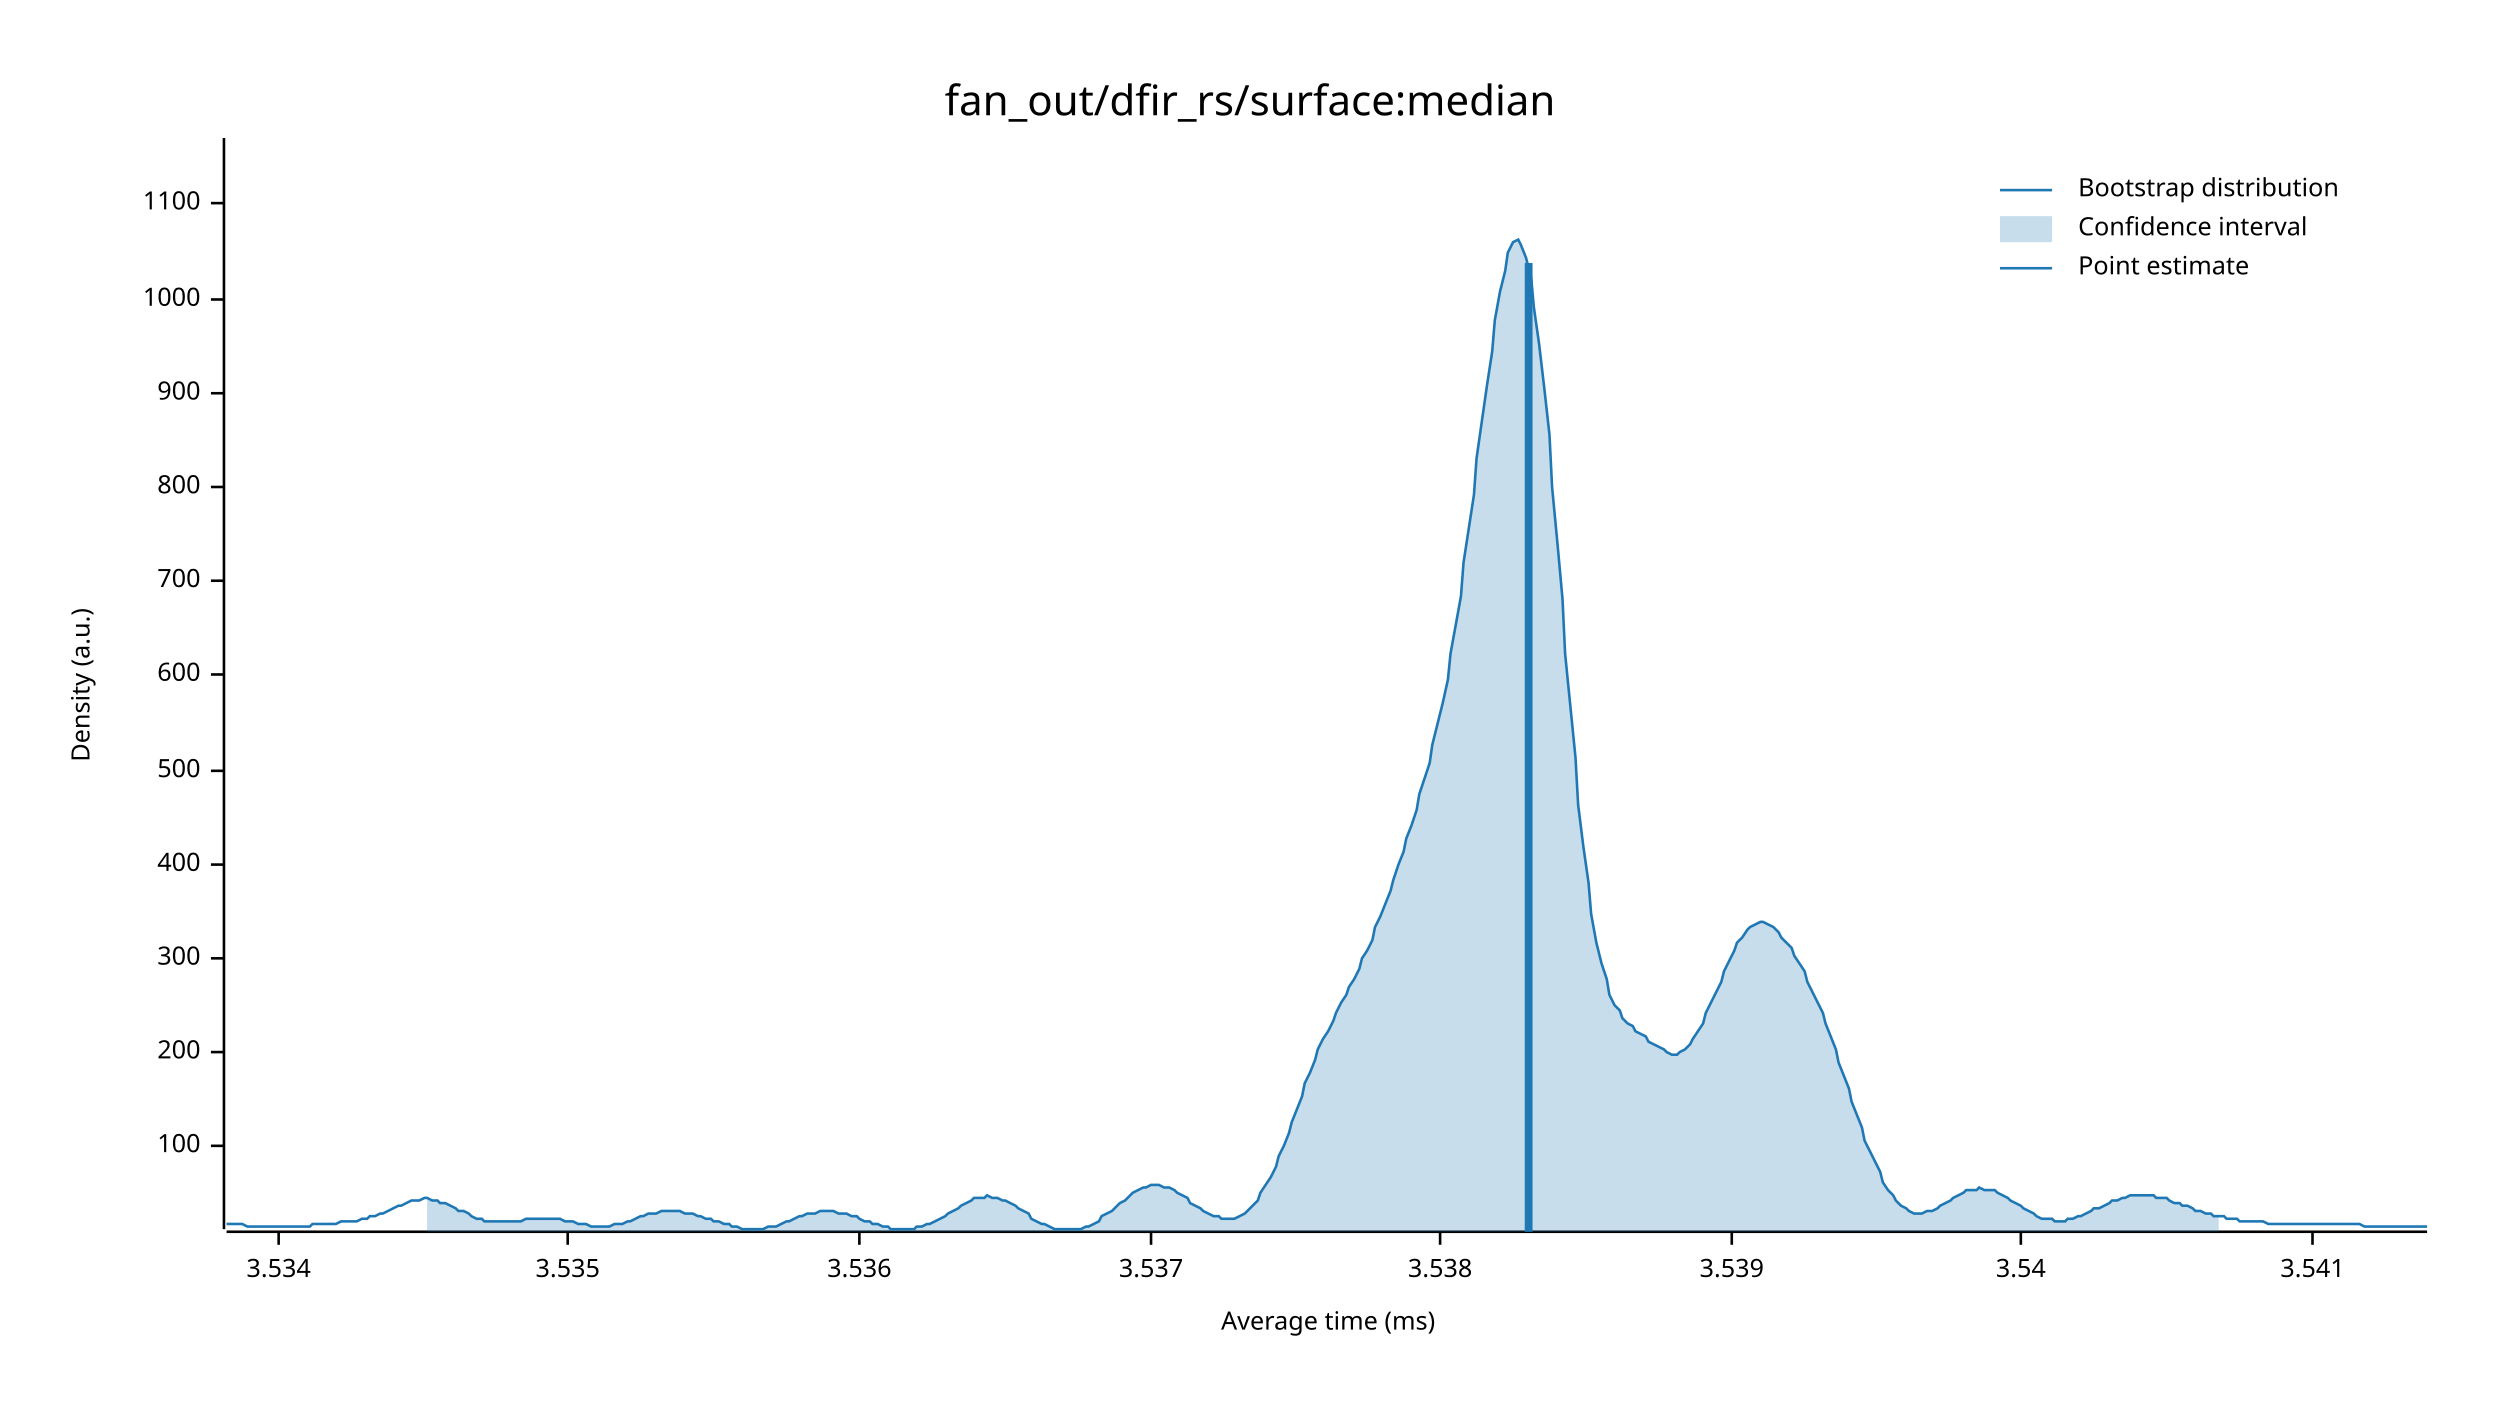
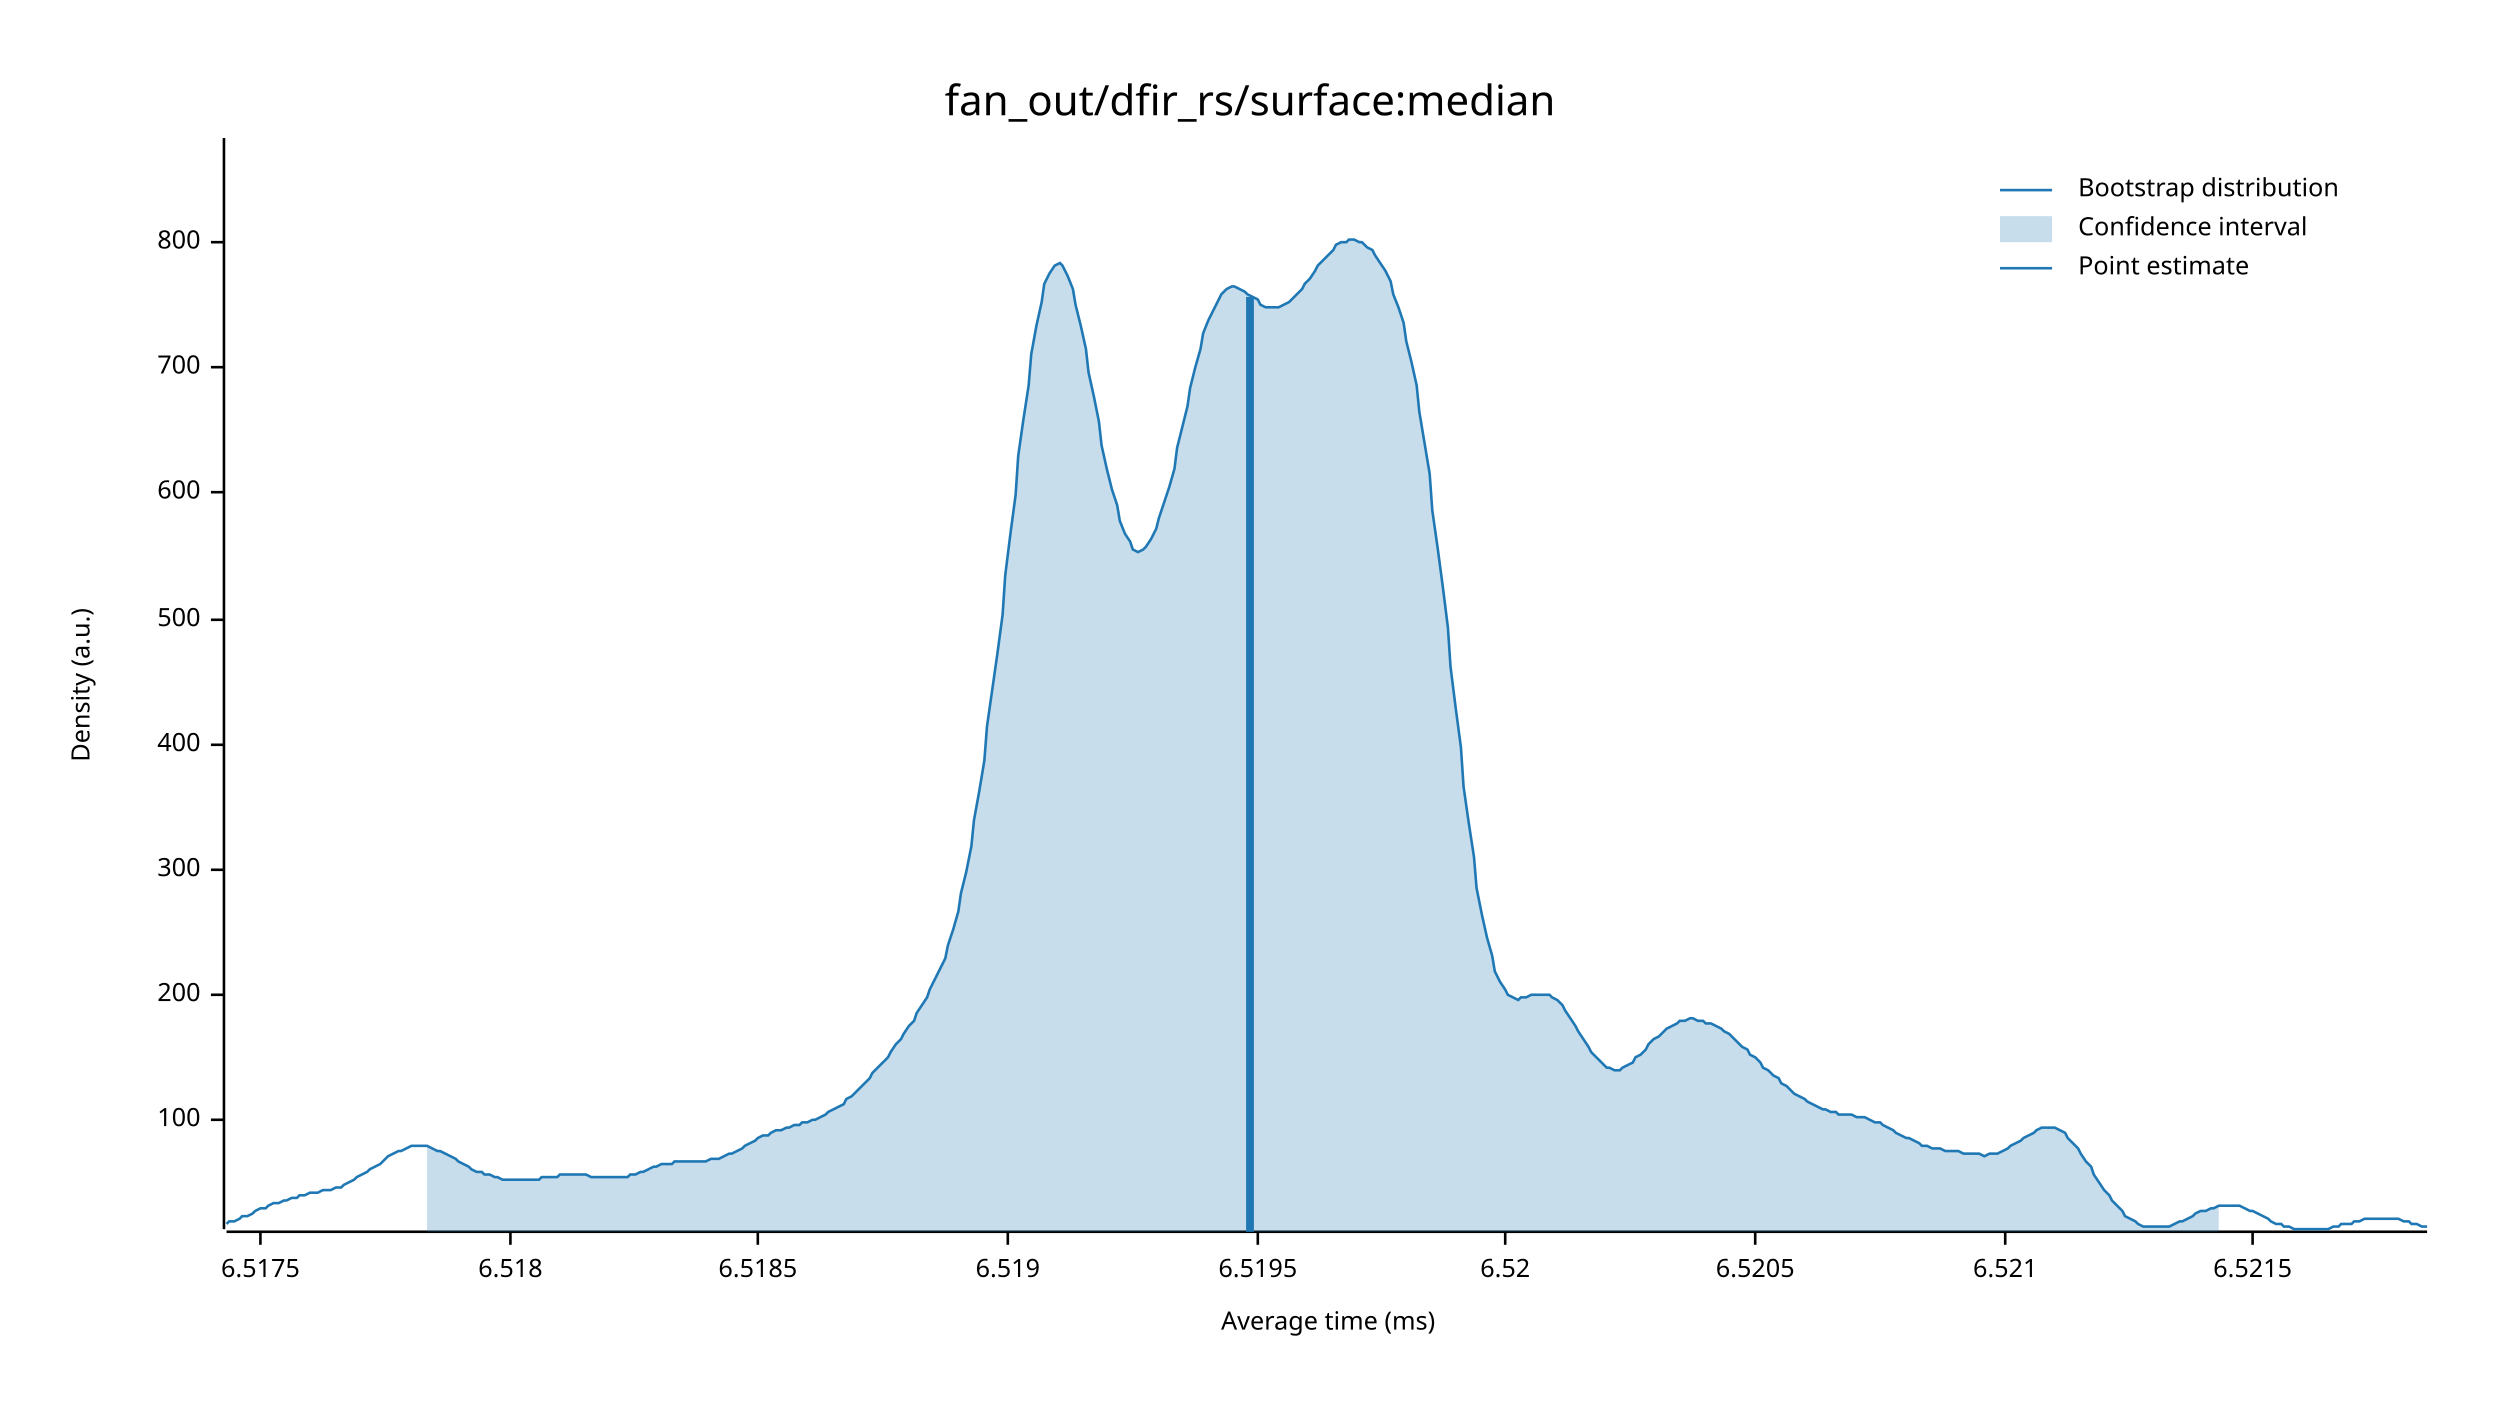
<svg xmlns="http://www.w3.org/2000/svg" width="960" height="540" viewBox="0 0 960 540">
  <text x="480" y="32" dy="0.76em" text-anchor="middle" font-family="sans-serif" font-size="16.129" opacity="1" fill="#000000">
fan_out/dfir_rs/surface:median
</text>
  <text x="27" y="263" dy="0.76em" text-anchor="middle" font-family="sans-serif" font-size="9.677" opacity="1" fill="#000000" transform="rotate(270, 27, 263)">
Density (a.u.)
</text>
  <text x="510" y="513" dy="-0.5ex" text-anchor="middle" font-family="sans-serif" font-size="9.677" opacity="1" fill="#000000">
Average time (ms)
</text>
  <polyline fill="none" opacity="1" stroke="#000000" stroke-width="1" points="86,53 86,472 " />
-   <text x="77" y="440" dy="0.5ex" text-anchor="end" font-family="sans-serif" font-size="9.677" opacity="1" fill="#000000">
+   <text x="77" y="430" dy="0.5ex" text-anchor="end" font-family="sans-serif" font-size="9.677" opacity="1" fill="#000000">
100
</text>
-   <polyline fill="none" opacity="1" stroke="#000000" stroke-width="1" points="81,440 86,440 " />
-   <text x="77" y="404" dy="0.5ex" text-anchor="end" font-family="sans-serif" font-size="9.677" opacity="1" fill="#000000">
+   <polyline fill="none" opacity="1" stroke="#000000" stroke-width="1" points="81,430 86,430 " />
+   <text x="77" y="382" dy="0.5ex" text-anchor="end" font-family="sans-serif" font-size="9.677" opacity="1" fill="#000000">
200
</text>
-   <polyline fill="none" opacity="1" stroke="#000000" stroke-width="1" points="81,404 86,404 " />
-   <text x="77" y="368" dy="0.5ex" text-anchor="end" font-family="sans-serif" font-size="9.677" opacity="1" fill="#000000">
+   <polyline fill="none" opacity="1" stroke="#000000" stroke-width="1" points="81,382 86,382 " />
+   <text x="77" y="334" dy="0.5ex" text-anchor="end" font-family="sans-serif" font-size="9.677" opacity="1" fill="#000000">
300
</text>
-   <polyline fill="none" opacity="1" stroke="#000000" stroke-width="1" points="81,368 86,368 " />
-   <text x="77" y="332" dy="0.5ex" text-anchor="end" font-family="sans-serif" font-size="9.677" opacity="1" fill="#000000">
+   <polyline fill="none" opacity="1" stroke="#000000" stroke-width="1" points="81,334 86,334 " />
+   <text x="77" y="286" dy="0.5ex" text-anchor="end" font-family="sans-serif" font-size="9.677" opacity="1" fill="#000000">
400
</text>
-   <polyline fill="none" opacity="1" stroke="#000000" stroke-width="1" points="81,332 86,332 " />
-   <text x="77" y="296" dy="0.5ex" text-anchor="end" font-family="sans-serif" font-size="9.677" opacity="1" fill="#000000">
+   <polyline fill="none" opacity="1" stroke="#000000" stroke-width="1" points="81,286 86,286 " />
+   <text x="77" y="238" dy="0.5ex" text-anchor="end" font-family="sans-serif" font-size="9.677" opacity="1" fill="#000000">
500
</text>
-   <polyline fill="none" opacity="1" stroke="#000000" stroke-width="1" points="81,296 86,296 " />
-   <text x="77" y="259" dy="0.5ex" text-anchor="end" font-family="sans-serif" font-size="9.677" opacity="1" fill="#000000">
+   <polyline fill="none" opacity="1" stroke="#000000" stroke-width="1" points="81,238 86,238 " />
+   <text x="77" y="189" dy="0.5ex" text-anchor="end" font-family="sans-serif" font-size="9.677" opacity="1" fill="#000000">
600
</text>
-   <polyline fill="none" opacity="1" stroke="#000000" stroke-width="1" points="81,259 86,259 " />
-   <text x="77" y="223" dy="0.5ex" text-anchor="end" font-family="sans-serif" font-size="9.677" opacity="1" fill="#000000">
+   <polyline fill="none" opacity="1" stroke="#000000" stroke-width="1" points="81,189 86,189 " />
+   <text x="77" y="141" dy="0.5ex" text-anchor="end" font-family="sans-serif" font-size="9.677" opacity="1" fill="#000000">
700
</text>
-   <polyline fill="none" opacity="1" stroke="#000000" stroke-width="1" points="81,223 86,223 " />
-   <text x="77" y="187" dy="0.5ex" text-anchor="end" font-family="sans-serif" font-size="9.677" opacity="1" fill="#000000">
+   <polyline fill="none" opacity="1" stroke="#000000" stroke-width="1" points="81,141 86,141 " />
+   <text x="77" y="93" dy="0.5ex" text-anchor="end" font-family="sans-serif" font-size="9.677" opacity="1" fill="#000000">
800
</text>
-   <polyline fill="none" opacity="1" stroke="#000000" stroke-width="1" points="81,187 86,187 " />
-   <text x="77" y="151" dy="0.5ex" text-anchor="end" font-family="sans-serif" font-size="9.677" opacity="1" fill="#000000">
- 900
+   <polyline fill="none" opacity="1" stroke="#000000" stroke-width="1" points="81,93 86,93 " />
+   <polyline fill="none" opacity="1" stroke="#000000" stroke-width="1" points="87,473 932,473 " />
+   <text x="100" y="483" dy="0.76em" text-anchor="middle" font-family="sans-serif" font-size="9.677" opacity="1" fill="#000000">
+ 6.5175
</text>
-   <polyline fill="none" opacity="1" stroke="#000000" stroke-width="1" points="81,151 86,151 " />
-   <text x="77" y="115" dy="0.5ex" text-anchor="end" font-family="sans-serif" font-size="9.677" opacity="1" fill="#000000">
- 1000
+   <polyline fill="none" opacity="1" stroke="#000000" stroke-width="1" points="100,473 100,478 " />
+   <text x="196" y="483" dy="0.76em" text-anchor="middle" font-family="sans-serif" font-size="9.677" opacity="1" fill="#000000">
+ 6.518
</text>
-   <polyline fill="none" opacity="1" stroke="#000000" stroke-width="1" points="81,115 86,115 " />
-   <text x="77" y="78" dy="0.5ex" text-anchor="end" font-family="sans-serif" font-size="9.677" opacity="1" fill="#000000">
- 1100
+   <polyline fill="none" opacity="1" stroke="#000000" stroke-width="1" points="196,473 196,478 " />
+   <text x="291" y="483" dy="0.76em" text-anchor="middle" font-family="sans-serif" font-size="9.677" opacity="1" fill="#000000">
+ 6.5185
</text>
-   <polyline fill="none" opacity="1" stroke="#000000" stroke-width="1" points="81,78 86,78 " />
-   <polyline fill="none" opacity="1" stroke="#000000" stroke-width="1" points="87,473 932,473 " />
-   <text x="107" y="483" dy="0.76em" text-anchor="middle" font-family="sans-serif" font-size="9.677" opacity="1" fill="#000000">
- 3.534
+   <polyline fill="none" opacity="1" stroke="#000000" stroke-width="1" points="291,473 291,478 " />
+   <text x="387" y="483" dy="0.76em" text-anchor="middle" font-family="sans-serif" font-size="9.677" opacity="1" fill="#000000">
+ 6.519
</text>
-   <polyline fill="none" opacity="1" stroke="#000000" stroke-width="1" points="107,473 107,478 " />
-   <text x="218" y="483" dy="0.76em" text-anchor="middle" font-family="sans-serif" font-size="9.677" opacity="1" fill="#000000">
- 3.535
+   <polyline fill="none" opacity="1" stroke="#000000" stroke-width="1" points="387,473 387,478 " />
+   <text x="483" y="483" dy="0.76em" text-anchor="middle" font-family="sans-serif" font-size="9.677" opacity="1" fill="#000000">
+ 6.5195
</text>
-   <polyline fill="none" opacity="1" stroke="#000000" stroke-width="1" points="218,473 218,478 " />
-   <text x="330" y="483" dy="0.76em" text-anchor="middle" font-family="sans-serif" font-size="9.677" opacity="1" fill="#000000">
- 3.536
+   <polyline fill="none" opacity="1" stroke="#000000" stroke-width="1" points="483,473 483,478 " />
+   <text x="578" y="483" dy="0.76em" text-anchor="middle" font-family="sans-serif" font-size="9.677" opacity="1" fill="#000000">
+ 6.52
</text>
-   <polyline fill="none" opacity="1" stroke="#000000" stroke-width="1" points="330,473 330,478 " />
-   <text x="442" y="483" dy="0.76em" text-anchor="middle" font-family="sans-serif" font-size="9.677" opacity="1" fill="#000000">
- 3.537
+   <polyline fill="none" opacity="1" stroke="#000000" stroke-width="1" points="578,473 578,478 " />
+   <text x="674" y="483" dy="0.76em" text-anchor="middle" font-family="sans-serif" font-size="9.677" opacity="1" fill="#000000">
+ 6.5205
</text>
-   <polyline fill="none" opacity="1" stroke="#000000" stroke-width="1" points="442,473 442,478 " />
-   <text x="553" y="483" dy="0.76em" text-anchor="middle" font-family="sans-serif" font-size="9.677" opacity="1" fill="#000000">
- 3.538
+   <polyline fill="none" opacity="1" stroke="#000000" stroke-width="1" points="674,473 674,478 " />
+   <text x="770" y="483" dy="0.76em" text-anchor="middle" font-family="sans-serif" font-size="9.677" opacity="1" fill="#000000">
+ 6.521
</text>
-   <polyline fill="none" opacity="1" stroke="#000000" stroke-width="1" points="553,473 553,478 " />
-   <text x="665" y="483" dy="0.76em" text-anchor="middle" font-family="sans-serif" font-size="9.677" opacity="1" fill="#000000">
- 3.539
+   <polyline fill="none" opacity="1" stroke="#000000" stroke-width="1" points="770,473 770,478 " />
+   <text x="865" y="483" dy="0.76em" text-anchor="middle" font-family="sans-serif" font-size="9.677" opacity="1" fill="#000000">
+ 6.5215
</text>
-   <polyline fill="none" opacity="1" stroke="#000000" stroke-width="1" points="665,473 665,478 " />
-   <text x="776" y="483" dy="0.76em" text-anchor="middle" font-family="sans-serif" font-size="9.677" opacity="1" fill="#000000">
- 3.54
- </text>
-   <polyline fill="none" opacity="1" stroke="#000000" stroke-width="1" points="776,473 776,478 " />
-   <text x="888" y="483" dy="0.76em" text-anchor="middle" font-family="sans-serif" font-size="9.677" opacity="1" fill="#000000">
- 3.541
- </text>
-   <polyline fill="none" opacity="1" stroke="#000000" stroke-width="1" points="888,473 888,478 " />
-   <polyline fill="none" opacity="1" stroke="#1F78B4" stroke-width="1" points="87,470 88,470 90,470 92,470 93,470 95,471 97,471 98,471 100,471 102,471 103,471 105,471 107,471 109,471 110,471 112,471 114,471 115,471 117,471 119,471 120,470 122,470 124,470 125,470 127,470 129,470 131,469 132,469 134,469 136,469 137,469 139,468 141,468 142,467 144,467 146,466 147,466 149,465 151,464 153,463 154,463 156,462 158,461 159,461 161,461 163,460 164,460 166,461 168,461 169,462 171,462 173,463 175,464 176,465 178,465 180,466 181,467 183,468 185,468 186,469 188,469 190,469 191,469 193,469 195,469 197,469 198,469 200,469 202,468 203,468 205,468 207,468 208,468 210,468 212,468 214,468 215,468 217,469 219,469 220,469 222,470 224,470 225,470 227,471 229,471 230,471 232,471 234,471 236,470 237,470 239,470 241,469 242,469 244,468 246,467 247,467 249,466 251,466 252,466 254,465 256,465 258,465 259,465 261,465 263,466 264,466 266,466 268,467 269,467 271,468 273,468 274,469 276,469 278,470 280,470 281,471 283,471 285,472 286,472 288,472 290,472 291,472 293,472 295,471 296,471 298,471 300,470 302,469 303,469 305,468 307,467 308,467 310,466 312,466 313,466 315,465 317,465 318,465 320,465 322,466 324,466 325,466 327,467 329,467 330,468 332,469 334,469 335,470 337,470 339,471 341,471 342,472 344,472 346,472 347,472 349,472 351,472 352,471 354,471 356,470 357,470 359,469 361,468 363,467 364,466 366,465 368,464 369,463 371,462 373,461 374,460 376,460 378,460 379,459 381,460 383,460 385,461 386,461 388,462 390,463 391,464 393,465 395,466 396,468 398,469 400,470 401,470 403,471 405,472 407,472 408,472 410,472 412,472 413,472 415,472 417,471 418,471 420,470 422,469 423,467 425,466 427,465 429,463 430,462 432,461 434,459 435,458 437,457 439,456 440,456 442,455 444,455 445,455 447,456 449,456 451,457 452,458 454,459 456,460 457,462 459,463 461,464 462,465 464,466 466,467 468,467 469,468 471,468 473,468 474,468 476,467 478,466 479,465 481,463 483,461 484,458 486,455 488,452 490,448 491,444 493,440 495,435 496,431 498,426 500,421 501,416 503,412 505,407 506,403 508,399 510,396 512,392 513,389 515,385 517,382 518,379 520,376 522,372 523,368 525,365 527,361 528,356 530,352 532,347 534,342 535,338 537,332 539,327 540,322 542,317 544,311 545,305 547,299 549,293 550,286 552,278 554,270 556,261 557,251 559,240 561,229 562,216 564,203 566,190 567,176 569,162 571,148 573,135 574,123 576,112 578,104 579,97 581,93 583,92 584,94 586,99 588,107 589,118 591,132 593,149 595,167 596,187 598,208 600,230 601,251 603,271 605,291 606,309 608,325 610,339 611,351 613,362 615,370 617,376 618,382 620,386 622,388 623,391 625,393 627,394 628,396 630,397 632,398 633,400 635,401 637,402 639,403 640,404 642,405 644,405 645,404 647,403 649,401 650,399 652,396 654,393 655,389 657,385 659,381 661,377 662,373 664,369 666,365 667,362 669,360 671,357 672,356 674,355 676,354 677,354 679,355 681,356 683,358 684,360 686,362 688,364 689,367 691,370 693,373 694,377 696,381 698,385 700,389 701,393 703,398 705,403 706,408 708,413 710,418 711,423 713,428 715,433 716,438 718,442 720,446 722,450 723,454 725,457 727,459 728,461 730,463 732,464 733,465 735,466 737,466 738,466 740,465 742,465 744,464 745,463 747,462 749,461 750,460 752,459 754,458 755,457 757,457 759,457 760,456 762,457 764,457 766,457 767,458 769,459 771,460 772,461 774,462 776,463 777,464 779,465 781,466 782,467 784,468 786,468 788,468 789,469 791,469 793,469 794,468 796,468 798,467 799,467 801,466 803,465 804,464 806,464 808,463 810,462 811,461 813,461 815,460 816,460 818,459 820,459 821,459 823,459 825,459 827,459 828,460 830,460 832,460 833,461 835,462 837,462 838,463 840,463 842,464 843,465 845,465 847,466 849,466 850,467 852,467 854,467 855,468 857,468 859,468 860,469 862,469 864,469 865,469 867,469 869,469 871,470 872,470 874,470 876,470 877,470 879,470 881,470 882,470 884,470 886,470 887,470 889,470 891,470 893,470 894,470 896,470 898,470 899,470 901,470 903,470 904,470 906,470 908,471 909,471 911,471 913,471 915,471 916,471 918,471 920,471 921,471 923,471 925,471 926,471 928,471 930,471 932,471 " />
-   <polygon opacity="0.25" fill="#1F78B4" points="164,460 166,461 168,461 169,462 171,462 173,463 175,464 176,465 178,465 180,466 181,467 183,468 185,468 186,469 188,469 190,469 191,469 193,469 195,469 197,469 198,469 200,469 202,468 203,468 205,468 207,468 208,468 210,468 212,468 214,468 215,468 217,469 219,469 220,469 222,470 224,470 225,470 227,471 229,471 230,471 232,471 234,471 236,470 237,470 239,470 241,469 242,469 244,468 246,467 247,467 249,466 251,466 252,466 254,465 256,465 258,465 259,465 261,465 263,466 264,466 266,466 268,467 269,467 271,468 273,468 274,469 276,469 278,470 280,470 281,471 283,471 285,472 286,472 288,472 290,472 291,472 293,472 295,471 296,471 298,471 300,470 302,469 303,469 305,468 307,467 308,467 310,466 312,466 313,466 315,465 317,465 318,465 320,465 322,466 324,466 325,466 327,467 329,467 330,468 332,469 334,469 335,470 337,470 339,471 341,471 342,472 344,472 346,472 347,472 349,472 351,472 352,471 354,471 356,470 357,470 359,469 361,468 363,467 364,466 366,465 368,464 369,463 371,462 373,461 374,460 376,460 378,460 379,459 381,460 383,460 385,461 386,461 388,462 390,463 391,464 393,465 395,466 396,468 398,469 400,470 401,470 403,471 405,472 407,472 408,472 410,472 412,472 413,472 415,472 417,471 418,471 420,470 422,469 423,467 425,466 427,465 429,463 430,462 432,461 434,459 435,458 437,457 439,456 440,456 442,455 444,455 445,455 447,456 449,456 451,457 452,458 454,459 456,460 457,462 459,463 461,464 462,465 464,466 466,467 468,467 469,468 471,468 473,468 474,468 476,467 478,466 479,465 481,463 483,461 484,458 486,455 488,452 490,448 491,444 493,440 495,435 496,431 498,426 500,421 501,416 503,412 505,407 506,403 508,399 510,396 512,392 513,389 515,385 517,382 518,379 520,376 522,372 523,368 525,365 527,361 528,356 530,352 532,347 534,342 535,338 537,332 539,327 540,322 542,317 544,311 545,305 547,299 549,293 550,286 552,278 554,270 556,261 557,251 559,240 561,229 562,216 564,203 566,190 567,176 569,162 571,148 573,135 574,123 576,112 578,104 579,97 581,93 583,92 584,94 586,99 588,107 589,118 591,132 593,149 595,167 596,187 598,208 600,230 601,251 603,271 605,291 606,309 608,325 610,339 611,351 613,362 615,370 617,376 618,382 620,386 622,388 623,391 625,393 627,394 628,396 630,397 632,398 633,400 635,401 637,402 639,403 640,404 642,405 644,405 645,404 647,403 649,401 650,399 652,396 654,393 655,389 657,385 659,381 661,377 662,373 664,369 666,365 667,362 669,360 671,357 672,356 674,355 676,354 677,354 679,355 681,356 683,358 684,360 686,362 688,364 689,367 691,370 693,373 694,377 696,381 698,385 700,389 701,393 703,398 705,403 706,408 708,413 710,418 711,423 713,428 715,433 716,438 718,442 720,446 722,450 723,454 725,457 727,459 728,461 730,463 732,464 733,465 735,466 737,466 738,466 740,465 742,465 744,464 745,463 747,462 749,461 750,460 752,459 754,458 755,457 757,457 759,457 760,456 762,457 764,457 766,457 767,458 769,459 771,460 772,461 774,462 776,463 777,464 779,465 781,466 782,467 784,468 786,468 788,468 789,469 791,469 793,469 794,468 796,468 798,467 799,467 801,466 803,465 804,464 806,464 808,463 810,462 811,461 813,461 815,460 816,460 818,459 820,459 821,459 823,459 825,459 827,459 828,460 830,460 832,460 833,461 835,462 837,462 838,463 840,463 842,464 843,465 845,465 847,466 849,466 850,467 852,467 852,473 164,473 " />
-   <polyline fill="none" opacity="1" stroke="#1F78B4" stroke-width="3" points="587,473 587,101 " />
+   <polyline fill="none" opacity="1" stroke="#000000" stroke-width="1" points="865,473 865,478 " />
+   <polyline fill="none" opacity="1" stroke="#1F78B4" stroke-width="1" points="87,470 88,469 90,469 92,468 93,467 95,467 97,466 98,465 100,464 102,464 103,463 105,462 107,462 109,461 110,461 112,460 114,460 115,459 117,459 119,458 120,458 122,458 124,457 125,457 127,457 129,456 131,456 132,455 134,454 136,453 137,452 139,451 141,450 142,449 144,448 146,447 147,446 149,444 151,443 153,442 154,442 156,441 158,440 159,440 161,440 163,440 164,440 166,441 168,442 169,442 171,443 173,444 175,445 176,446 178,447 180,448 181,449 183,450 185,450 186,451 188,451 190,452 191,452 193,453 195,453 197,453 198,453 200,453 202,453 203,453 205,453 207,453 208,452 210,452 212,452 214,452 215,451 217,451 219,451 220,451 222,451 224,451 225,451 227,452 229,452 230,452 232,452 234,452 236,452 237,452 239,452 241,452 242,451 244,451 246,450 247,450 249,449 251,448 252,448 254,447 256,447 258,447 259,446 261,446 263,446 264,446 266,446 268,446 269,446 271,446 273,445 274,445 276,445 278,444 280,443 281,443 283,442 285,441 286,440 288,439 290,438 291,437 293,436 295,436 296,435 298,434 300,434 302,433 303,433 305,432 307,432 308,431 310,431 312,430 313,430 315,429 317,428 318,427 320,426 322,425 324,424 325,422 327,421 329,419 330,418 332,416 334,414 335,412 337,410 339,408 341,406 342,404 344,401 346,399 347,397 349,394 351,392 352,389 354,386 356,383 357,380 359,376 361,372 363,368 364,363 366,357 368,350 369,343 371,335 373,325 374,315 376,304 378,292 379,279 381,265 383,251 385,236 386,221 388,205 390,190 391,175 393,161 395,148 396,136 398,125 400,116 401,109 403,105 405,102 407,101 408,102 410,106 412,111 413,117 415,125 417,134 418,143 420,152 422,162 423,171 425,180 427,188 429,194 430,200 432,205 434,208 435,211 437,212 439,211 440,210 442,207 444,203 445,199 447,193 449,187 451,180 452,172 454,164 456,156 457,149 459,141 461,134 462,128 464,123 466,119 468,115 469,113 471,111 473,110 474,110 476,111 478,112 479,113 481,114 483,115 484,117 486,118 488,118 490,118 491,118 493,117 495,116 496,115 498,113 500,111 501,109 503,107 505,104 506,102 508,100 510,98 512,96 513,94 515,93 517,93 518,92 520,92 522,93 523,93 525,95 527,96 528,98 530,101 532,104 534,108 535,113 537,118 539,124 540,131 542,139 544,148 545,158 547,170 549,182 550,196 552,210 554,225 556,241 557,256 559,272 561,287 562,302 564,316 566,329 567,341 569,351 571,360 573,367 574,373 576,377 578,380 579,382 581,383 583,384 584,383 586,383 588,382 589,382 591,382 593,382 595,382 596,383 598,384 600,386 601,388 603,391 605,394 606,396 608,399 610,402 611,404 613,406 615,408 617,410 618,410 620,411 622,411 623,410 625,409 627,408 628,406 630,405 632,403 633,401 635,399 637,398 639,396 640,395 642,394 644,393 645,392 647,392 649,391 650,391 652,392 654,392 655,393 657,393 659,394 661,395 662,396 664,397 666,399 667,400 669,402 671,403 672,405 674,406 676,408 677,410 679,411 681,413 683,414 684,416 686,417 688,419 689,420 691,421 693,422 694,423 696,424 698,425 700,426 701,426 703,427 705,427 706,428 708,428 710,428 711,428 713,429 715,429 716,429 718,430 720,431 722,431 723,432 725,433 727,434 728,435 730,436 732,437 733,437 735,438 737,439 738,440 740,440 742,441 744,441 745,441 747,442 749,442 750,442 752,442 754,443 755,443 757,443 759,443 760,443 762,444 764,443 766,443 767,443 769,442 771,441 772,440 774,439 776,438 777,437 779,436 781,435 782,434 784,433 786,433 788,433 789,433 791,434 793,435 794,437 796,439 798,441 799,443 801,446 803,448 804,451 806,454 808,457 810,459 811,461 813,463 815,465 816,467 818,468 820,469 821,470 823,471 825,471 827,471 828,471 830,471 832,471 833,471 835,470 837,469 838,469 840,468 842,467 843,466 845,465 847,465 849,464 850,464 852,463 854,463 855,463 857,463 859,463 860,463 862,464 864,465 865,465 867,466 869,467 871,468 872,469 874,470 876,470 877,471 879,471 881,472 882,472 884,472 886,472 887,472 889,472 891,472 893,472 894,472 896,471 898,471 899,470 901,470 903,470 904,469 906,469 908,468 909,468 911,468 913,468 915,468 916,468 918,468 920,468 921,468 923,469 925,469 926,470 928,470 930,471 932,471 " />
+   <polygon opacity="0.25" fill="#1F78B4" points="164,440 166,441 168,442 169,442 171,443 173,444 175,445 176,446 178,447 180,448 181,449 183,450 185,450 186,451 188,451 190,452 191,452 193,453 195,453 197,453 198,453 200,453 202,453 203,453 205,453 207,453 208,452 210,452 212,452 214,452 215,451 217,451 219,451 220,451 222,451 224,451 225,451 227,452 229,452 230,452 232,452 234,452 236,452 237,452 239,452 241,452 242,451 244,451 246,450 247,450 249,449 251,448 252,448 254,447 256,447 258,447 259,446 261,446 263,446 264,446 266,446 268,446 269,446 271,446 273,445 274,445 276,445 278,444 280,443 281,443 283,442 285,441 286,440 288,439 290,438 291,437 293,436 295,436 296,435 298,434 300,434 302,433 303,433 305,432 307,432 308,431 310,431 312,430 313,430 315,429 317,428 318,427 320,426 322,425 324,424 325,422 327,421 329,419 330,418 332,416 334,414 335,412 337,410 339,408 341,406 342,404 344,401 346,399 347,397 349,394 351,392 352,389 354,386 356,383 357,380 359,376 361,372 363,368 364,363 366,357 368,350 369,343 371,335 373,325 374,315 376,304 378,292 379,279 381,265 383,251 385,236 386,221 388,205 390,190 391,175 393,161 395,148 396,136 398,125 400,116 401,109 403,105 405,102 407,101 408,102 410,106 412,111 413,117 415,125 417,134 418,143 420,152 422,162 423,171 425,180 427,188 429,194 430,200 432,205 434,208 435,211 437,212 439,211 440,210 442,207 444,203 445,199 447,193 449,187 451,180 452,172 454,164 456,156 457,149 459,141 461,134 462,128 464,123 466,119 468,115 469,113 471,111 473,110 474,110 476,111 478,112 479,113 481,114 483,115 484,117 486,118 488,118 490,118 491,118 493,117 495,116 496,115 498,113 500,111 501,109 503,107 505,104 506,102 508,100 510,98 512,96 513,94 515,93 517,93 518,92 520,92 522,93 523,93 525,95 527,96 528,98 530,101 532,104 534,108 535,113 537,118 539,124 540,131 542,139 544,148 545,158 547,170 549,182 550,196 552,210 554,225 556,241 557,256 559,272 561,287 562,302 564,316 566,329 567,341 569,351 571,360 573,367 574,373 576,377 578,380 579,382 581,383 583,384 584,383 586,383 588,382 589,382 591,382 593,382 595,382 596,383 598,384 600,386 601,388 603,391 605,394 606,396 608,399 610,402 611,404 613,406 615,408 617,410 618,410 620,411 622,411 623,410 625,409 627,408 628,406 630,405 632,403 633,401 635,399 637,398 639,396 640,395 642,394 644,393 645,392 647,392 649,391 650,391 652,392 654,392 655,393 657,393 659,394 661,395 662,396 664,397 666,399 667,400 669,402 671,403 672,405 674,406 676,408 677,410 679,411 681,413 683,414 684,416 686,417 688,419 689,420 691,421 693,422 694,423 696,424 698,425 700,426 701,426 703,427 705,427 706,428 708,428 710,428 711,428 713,429 715,429 716,429 718,430 720,431 722,431 723,432 725,433 727,434 728,435 730,436 732,437 733,437 735,438 737,439 738,440 740,440 742,441 744,441 745,441 747,442 749,442 750,442 752,442 754,443 755,443 757,443 759,443 760,443 762,444 764,443 766,443 767,443 769,442 771,441 772,440 774,439 776,438 777,437 779,436 781,435 782,434 784,433 786,433 788,433 789,433 791,434 793,435 794,437 796,439 798,441 799,443 801,446 803,448 804,451 806,454 808,457 810,459 811,461 813,463 815,465 816,467 818,468 820,469 821,470 823,471 825,471 827,471 828,471 830,471 832,471 833,471 835,470 837,469 838,469 840,468 842,467 843,466 845,465 847,465 849,464 850,464 852,463 852,473 164,473 " />
+   <polyline fill="none" opacity="1" stroke="#1F78B4" stroke-width="3" points="480,473 480,114 " />
  <text x="798" y="68" dy="0.76em" text-anchor="start" font-family="sans-serif" font-size="9.677" opacity="1" fill="#000000">
Bootstrap distribution
</text>
  <text x="798" y="83" dy="0.76em" text-anchor="start" font-family="sans-serif" font-size="9.677" opacity="1" fill="#000000">
Confidence interval
</text>
  <text x="798" y="98" dy="0.76em" text-anchor="start" font-family="sans-serif" font-size="9.677" opacity="1" fill="#000000">
Point estimate
</text>
  <polyline fill="none" opacity="1" stroke="#1F78B4" stroke-width="1" points="768,73 788,73 " />
  <rect x="768" y="83" width="20" height="10" opacity="0.25" fill="#1F78B4" stroke="none" />
  <polyline fill="none" opacity="1" stroke="#1F78B4" stroke-width="1" points="768,103 788,103 " />
</svg>
